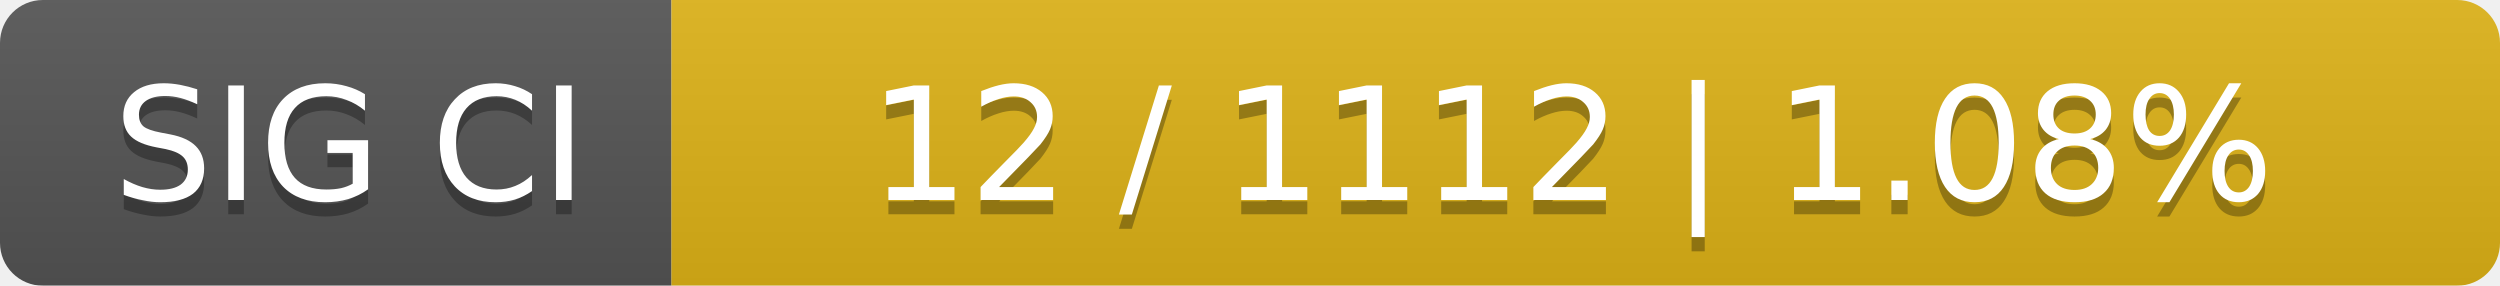
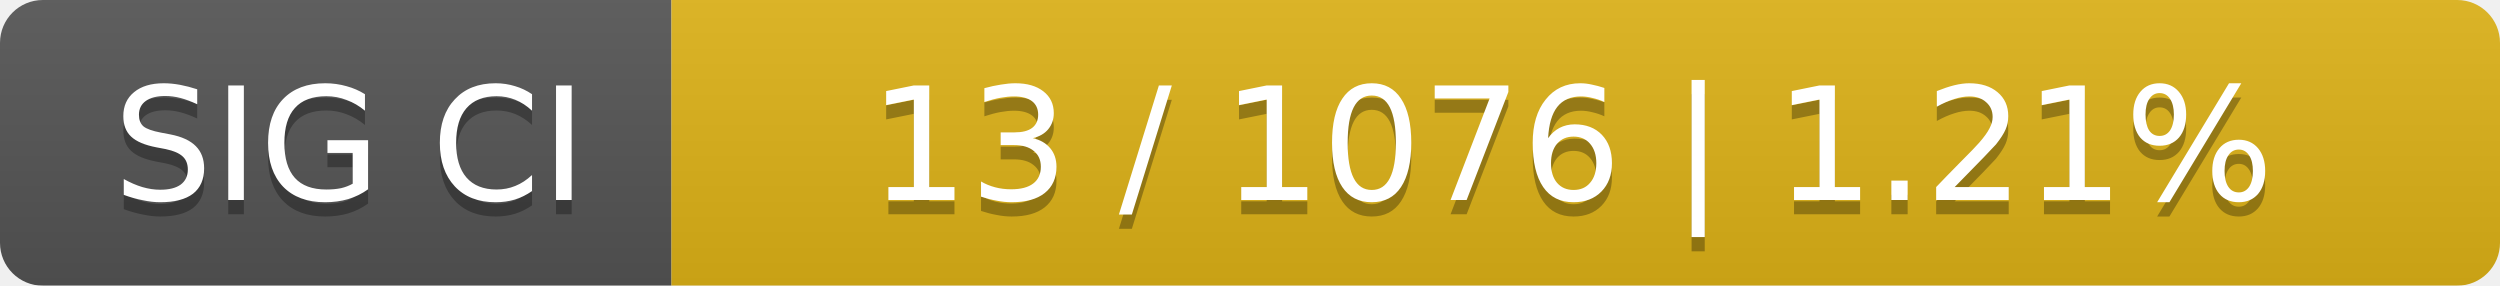
<svg xmlns="http://www.w3.org/2000/svg" width="175" height="20">
  <linearGradient id="smooth" x2="0" y2="100%">
    <stop offset="0" stop-color="#bbb" stop-opacity=".1" />
    <stop offset="1" stop-opacity=".1" />
  </linearGradient>
  <mask id="round">
    <rect width="175" height="20" rx="3" fill="#fff" />
  </mask>
  <g mask="url(#round)">
    <rect width="47" height="20" fill="#555" />
    <rect x="47" width="128" height="20" fill="#dfb317" />
    <rect width="175" height="20" fill="url(#smooth)" />
  </g>
  <g fill="#fff" text-anchor="middle" font-family="DejaVu Sans,Verdana,Geneva,sans-serif" font-size="11">
    <text x="24.5" y="15" fill="#010101" fill-opacity=".3">SIG CI</text>
    <text x="24.5" y="14">SIG CI</text>
-     <text x="110" y="15" fill="#010101" fill-opacity=".3">12 / 1112    |    1.08%</text>
-     <text x="110" y="14">12 / 1112    |    1.08%</text>
+     <text x="110" y="15" fill="#010101" fill-opacity=".3">13 / 1076    |    1.21%</text>
+     <text x="110" y="14">13 / 1076    |    1.21%</text>
  </g>
</svg>
